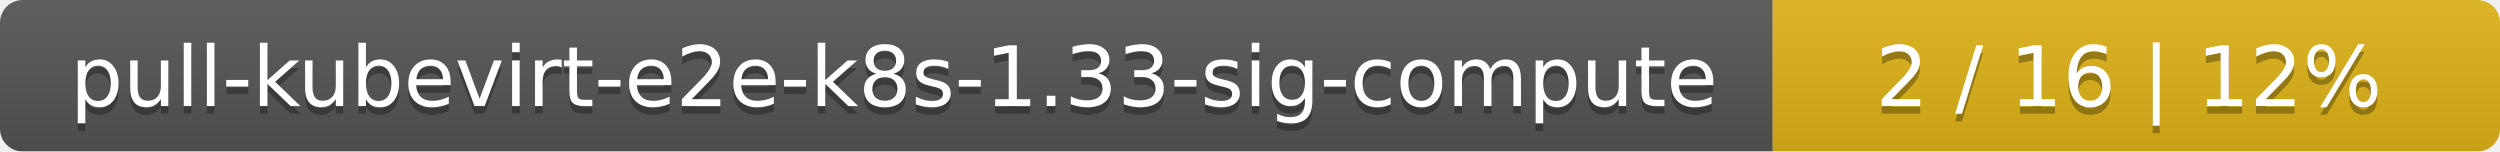
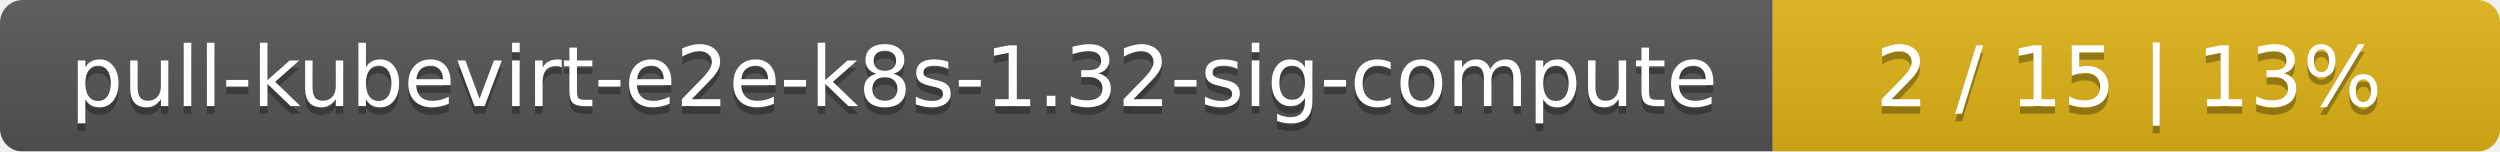
<svg xmlns="http://www.w3.org/2000/svg" width="330" height="20">
  <linearGradient id="smooth" x2="0" y2="100%">
    <stop offset="0" stop-color="#bbb" stop-opacity=".1" />
    <stop offset="1" stop-opacity=".1" />
  </linearGradient>
  <mask id="round">
    <rect width="330" height="20" rx="3" fill="#fff" />
  </mask>
  <g mask="url(#round)">
    <rect width="234" height="20" fill="#555" />
    <rect x="234" width="96" height="20" fill="#dfb317" />
    <rect width="330" height="20" fill="url(#smooth)" />
  </g>
  <g fill="#fff" text-anchor="middle" font-family="DejaVu Sans,Verdana,Geneva,sans-serif" font-size="11">
-     <text x="118" y="15" fill="#010101" fill-opacity=".3">pull-kubevirt-e2e-k8s-1.33-sig-compute</text>
-     <text x="118" y="14">pull-kubevirt-e2e-k8s-1.33-sig-compute</text>
-     <text x="281" y="15" fill="#010101" fill-opacity=".3">2 / 16    |    12%</text>
-     <text x="281" y="14">2 / 16    |    12%</text>
+     <text x="118" y="15" fill="#010101" fill-opacity=".3">pull-kubevirt-e2e-k8s-1.32-sig-compute</text>
+     <text x="118" y="14">pull-kubevirt-e2e-k8s-1.32-sig-compute</text>
+     <text x="281" y="15" fill="#010101" fill-opacity=".3">2 / 15    |    13%</text>
+     <text x="281" y="14">2 / 15    |    13%</text>
  </g>
</svg>
